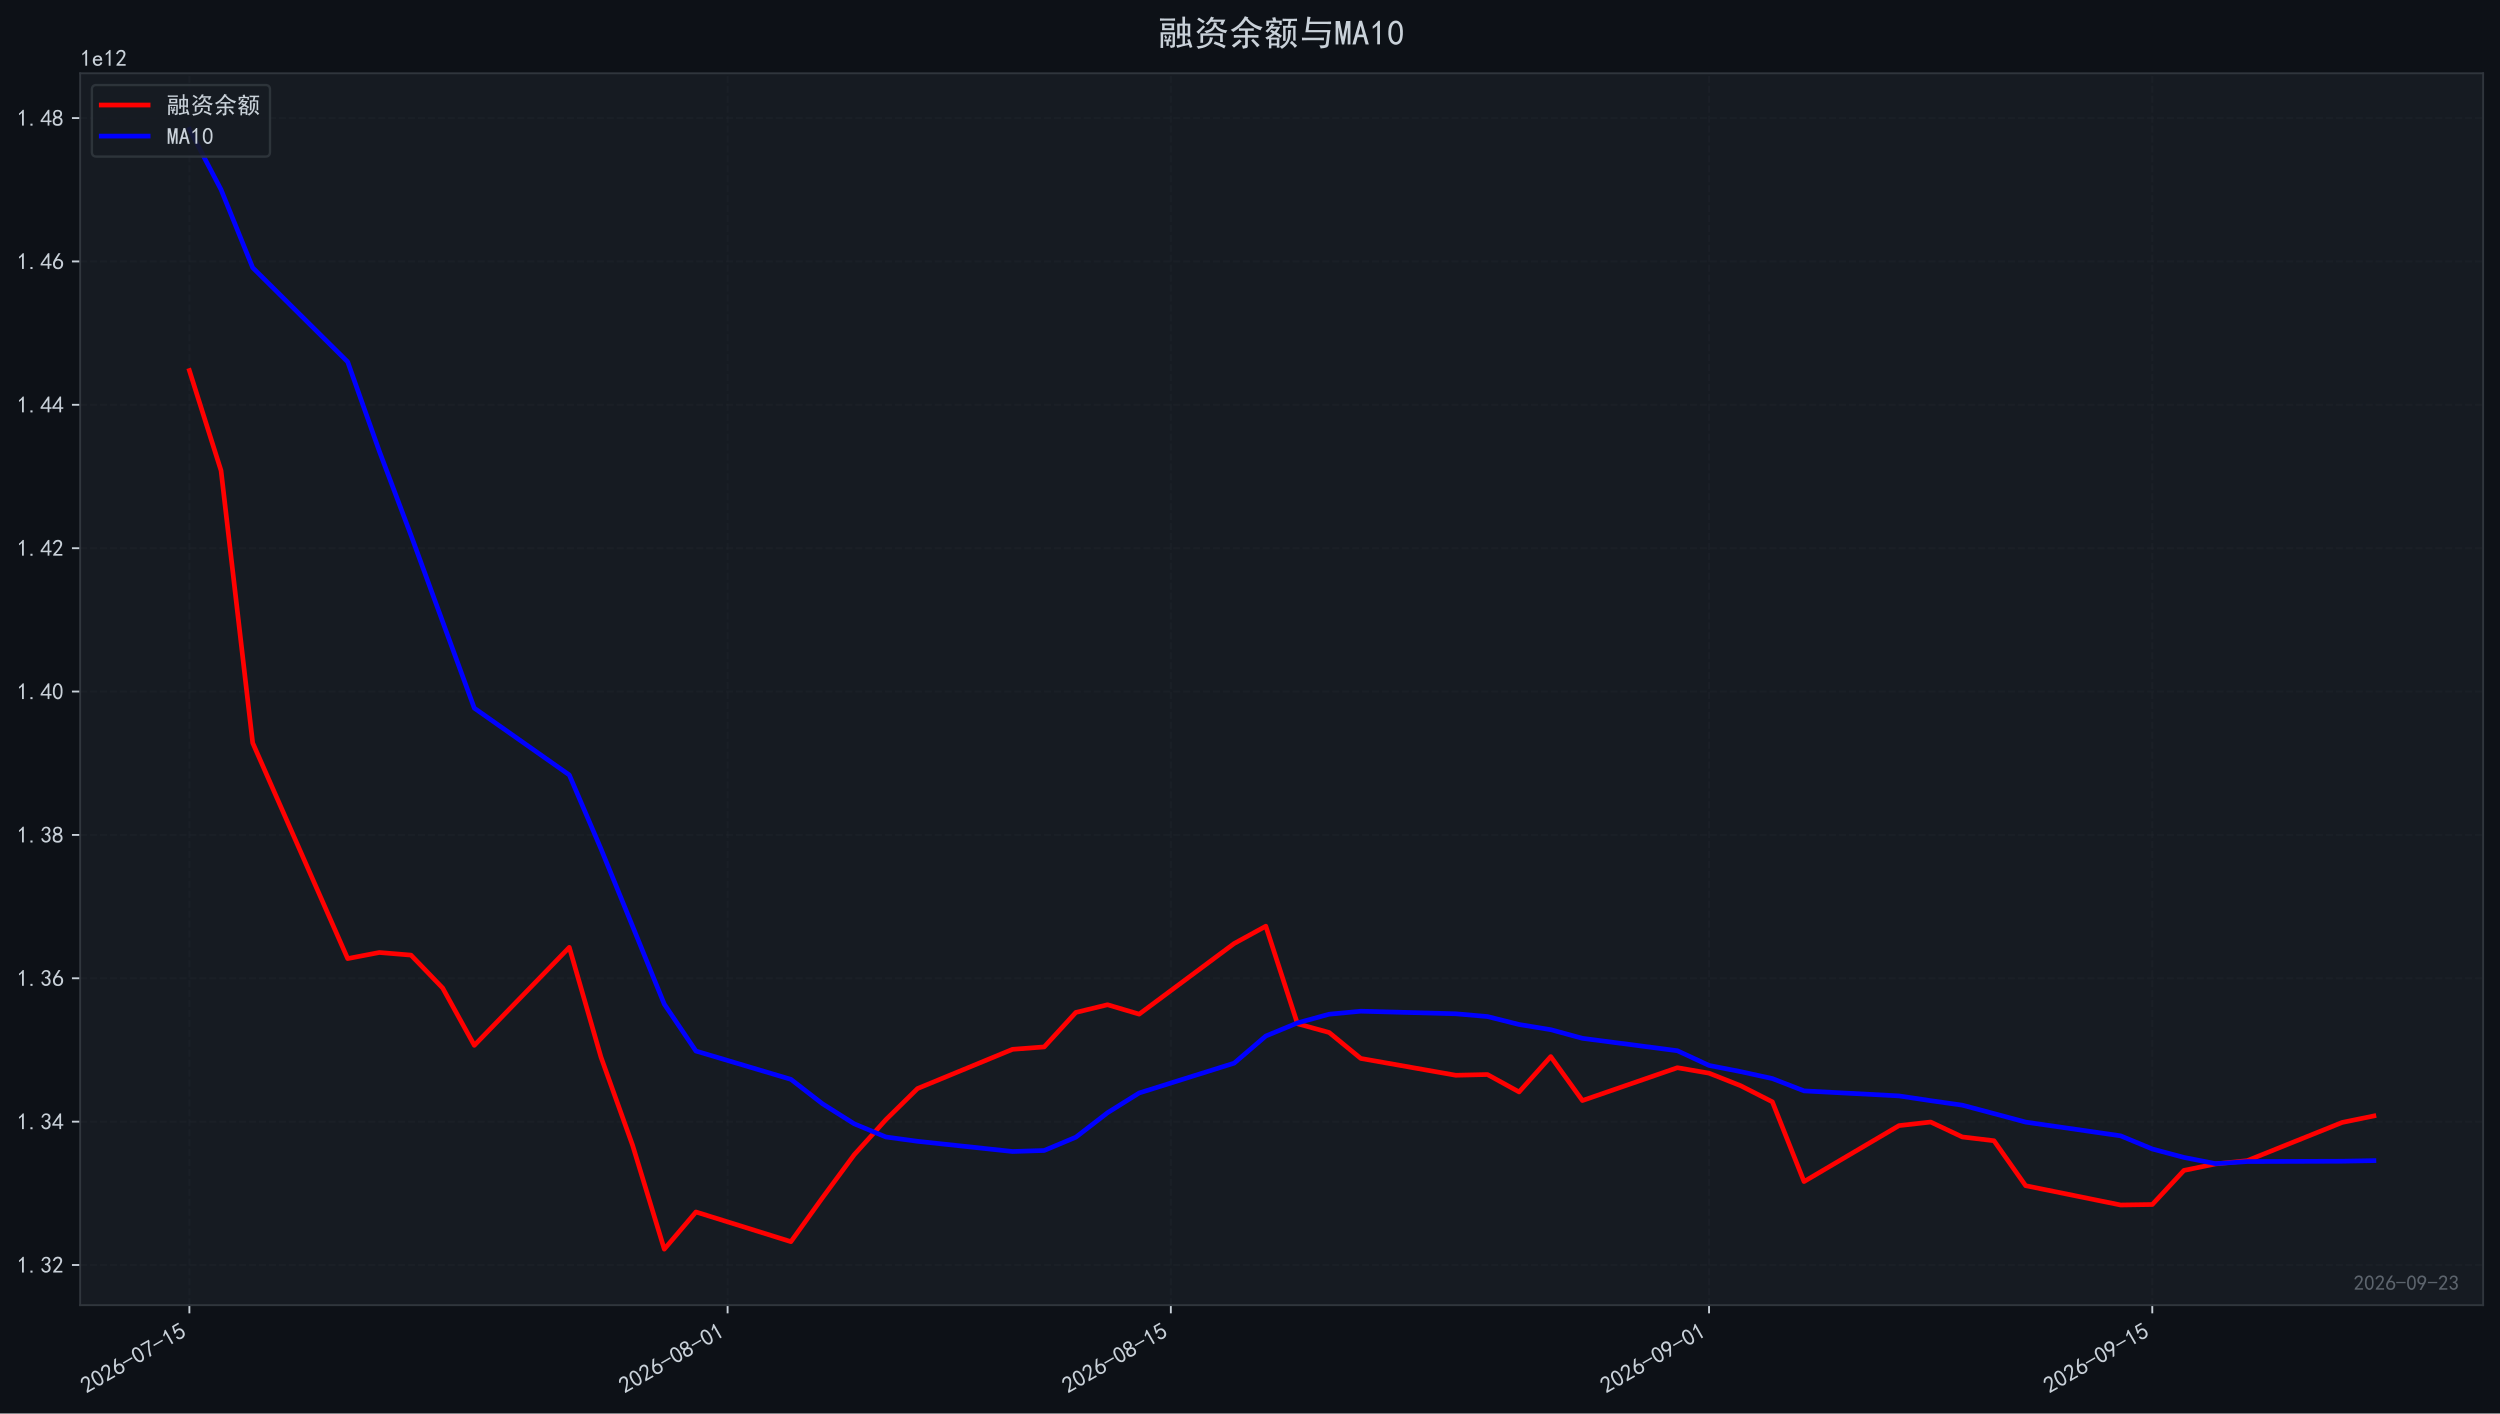
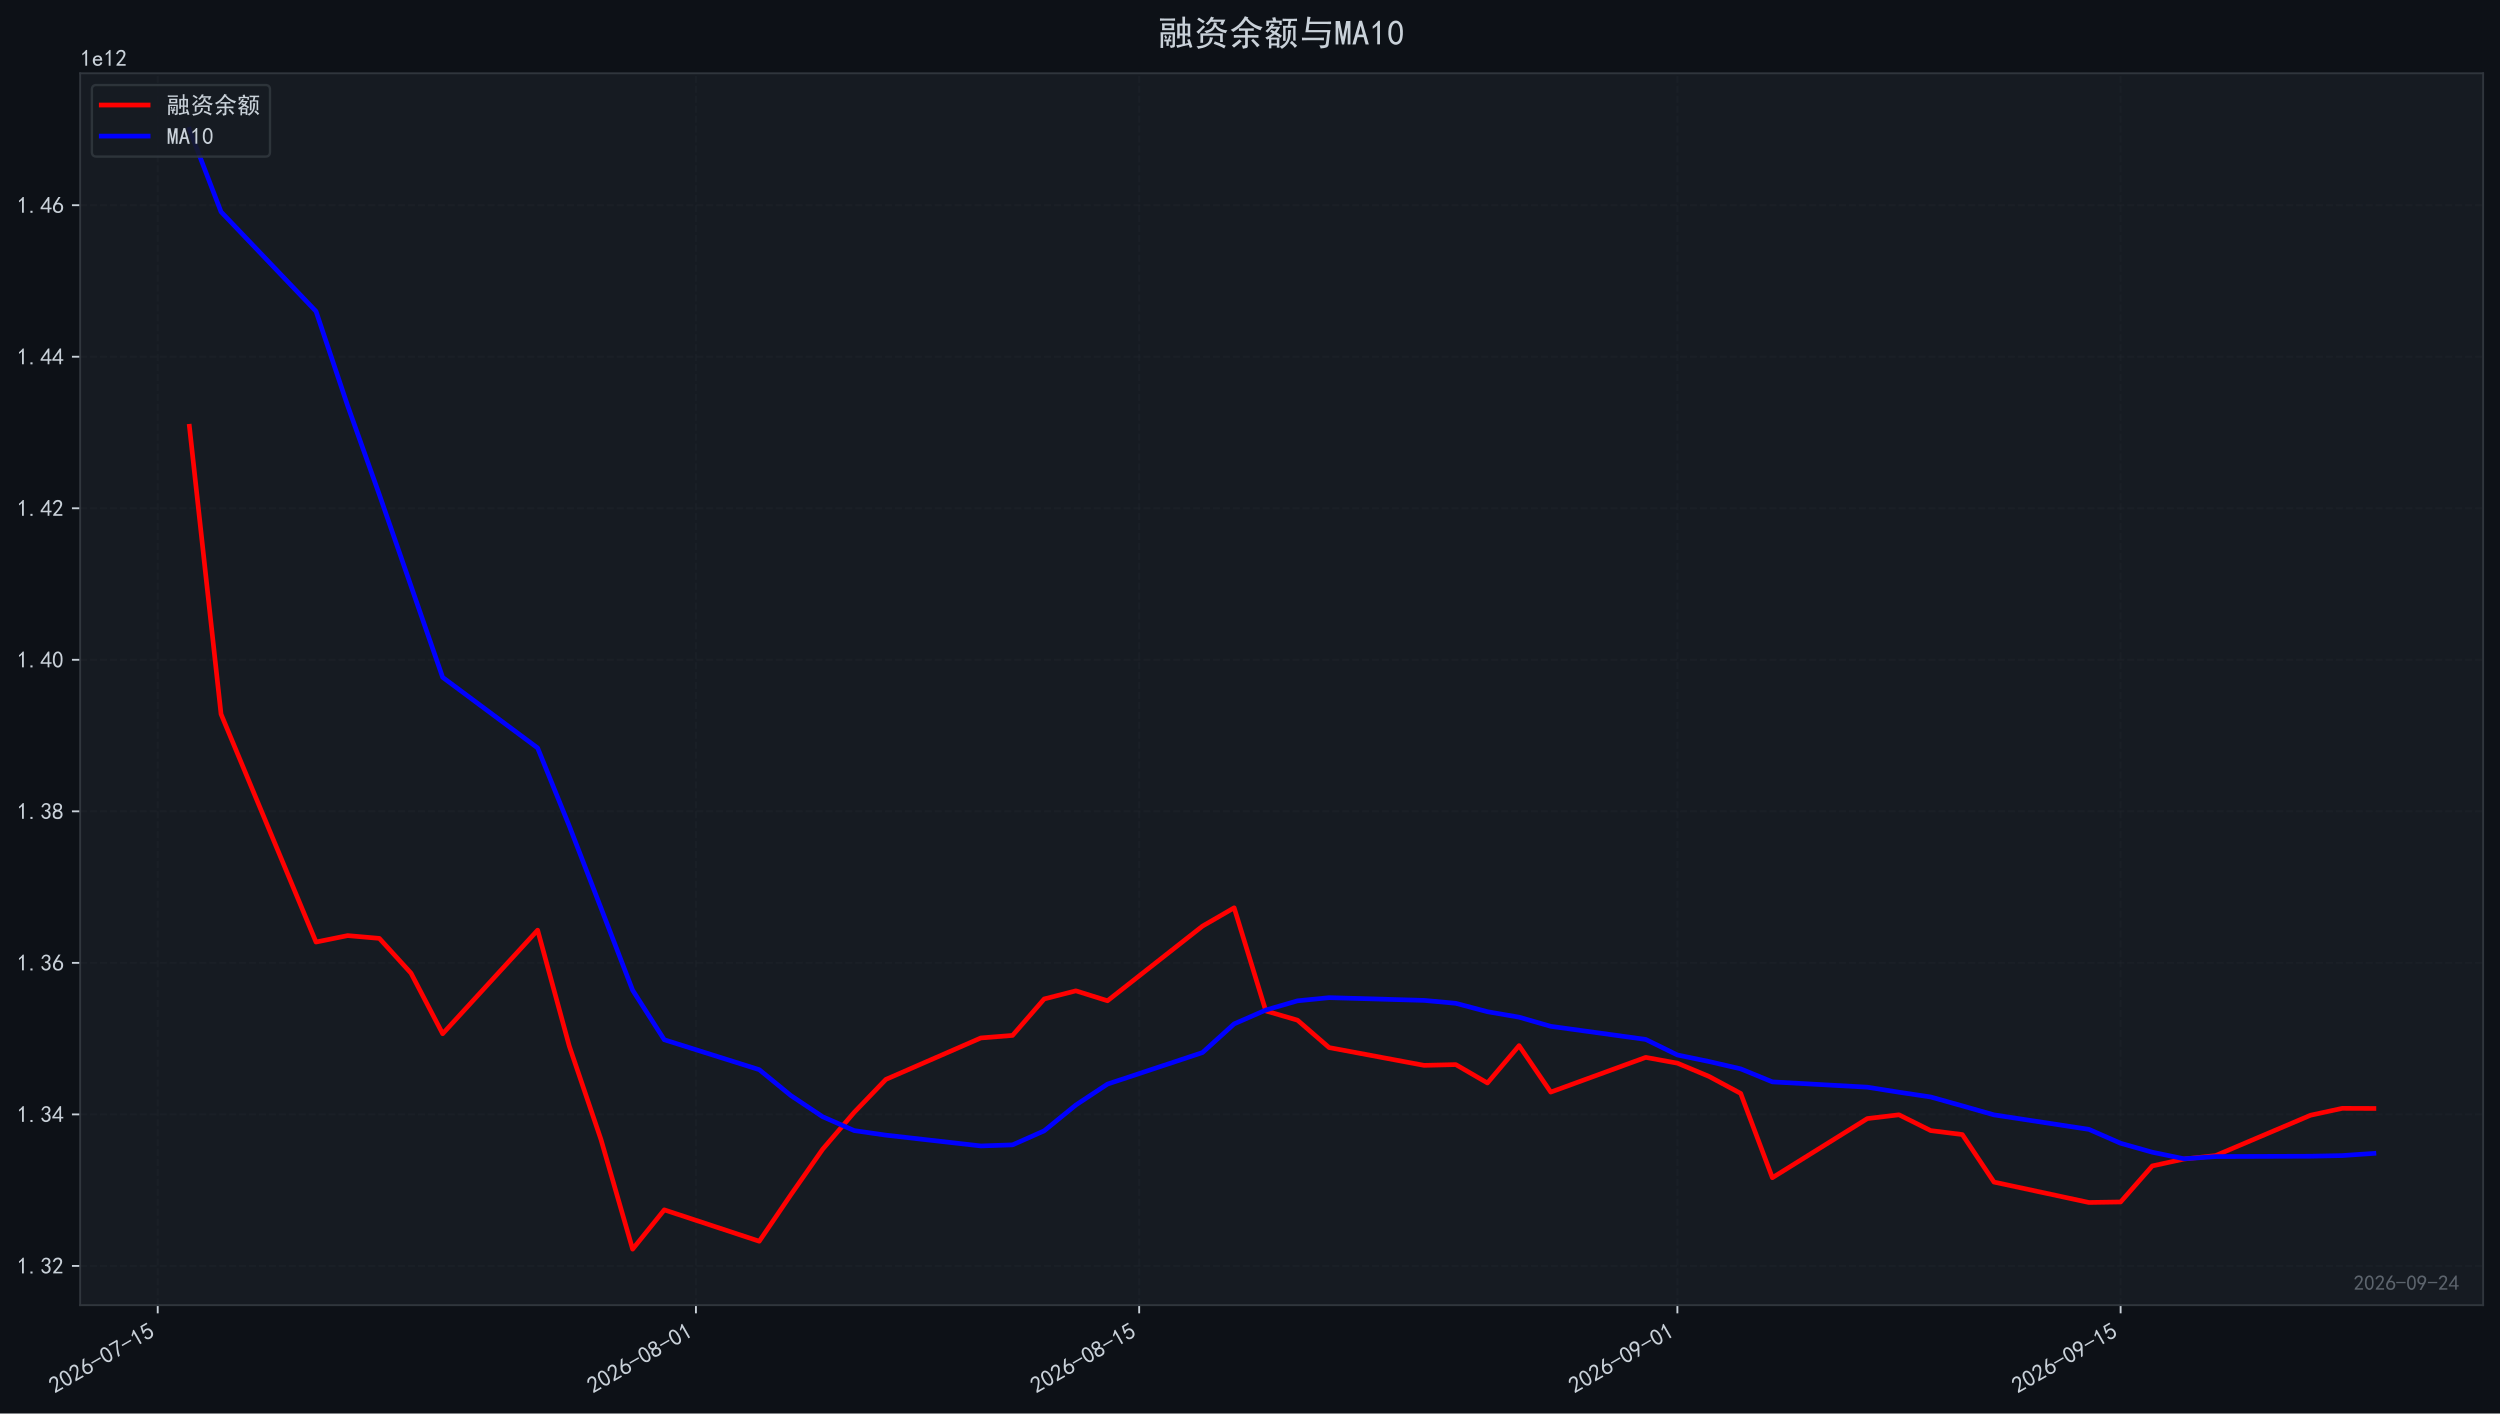
<svg xmlns="http://www.w3.org/2000/svg" xmlns:xlink="http://www.w3.org/1999/xlink" width="1066.68pt" height="603.107pt" viewBox="0 0 1066.68 603.107" version="1.1">
  <defs>
    <style type="text/css">*{stroke-linejoin: round; stroke-linecap: butt}</style>
  </defs>
  <g id="figure_1">
    <g id="patch_1">
      <path d="M 0 603.107  L 1066.68 603.107  L 1066.68 0  L 0 0  z " style="fill: #0d1117" />
    </g>
    <g id="axes_1">
      <g id="patch_2">
        <path d="M 34.2 556.87  L 1059.48 556.87  L 1059.48 31.27  L 34.2 31.27  z " style="fill: #161b22" />
      </g>
      <g id="matplotlib.axis_1">
        <g id="xtick_1">
          <g id="line2d_1">
-             <path d="M 80.804 556.87  L 80.804 31.27  " clip-path="url(#p897bd216b9)" style="fill: none; stroke-dasharray: 2.96,1.28; stroke-dashoffset: 0; stroke: #21262d; stroke-opacity: 0.4; stroke-width: 0.8" />
+             <path d="M 67.295 556.87  L 67.295 31.27  " clip-path="url(#p155b6ce962)" style="fill: none; stroke-dasharray: 2.96,1.28; stroke-dashoffset: 0; stroke: #21262d; stroke-opacity: 0.4; stroke-width: 0.8" />
          </g>
          <g id="line2d_2">
            <defs>
-               <path id="m57270b19bf" d="M 0 0  L 0 3.5  " style="stroke: #c9d1d9; stroke-width: 0.8" />
+               <path id="med4cd238b8" d="M 0 0  L 0 3.5  " style="stroke: #c9d1d9; stroke-width: 0.8" />
            </defs>
            <g>
-               <use xlink:href="#m57270b19bf" x="80.804" y="556.87" style="fill: #c9d1d9; stroke: #c9d1d9; stroke-width: 0.8" />
+               <use xlink:href="#med4cd238b8" x="67.295" y="556.87" style="fill: #c9d1d9; stroke: #c9d1d9; stroke-width: 0.8" />
            </g>
          </g>
          <g id="text_1">
-             <g style="fill: #c9d1d9" transform="translate(36.87737 594.8242) rotate(-30) scale(0.1 -0.1)">
+             <g style="fill: #c9d1d9" transform="translate(23.36907 594.8242) rotate(-30) scale(0.1 -0.1)">
              <defs>
                <path id="SimHei-32" d="M 300 250  Q 325 625 650 925  Q 975 1225 1475 1862  Q 1975 2500 2125 2850  Q 2275 3200 2237 3450  Q 2200 3700 2000 3862  Q 1800 4025 1537 4000  Q 1275 3975 1037 3800  Q 800 3625 675 3275  L 200 3350  Q 400 3925 712 4187  Q 1025 4450 1450 4475  Q 1700 4500 1900 4462  Q 2100 4425 2312 4287  Q 2525 4150 2662 3875  Q 2800 3600 2762 3212  Q 2725 2825 2375 2287  Q 2025 1750 1025 600  L 2825 600  L 2825 150  L 300 150  L 300 250  z " transform="scale(0.015625)" />
                <path id="SimHei-30" d="M 225 2537  Q 250 3200 412 3587  Q 575 3975 875 4225  Q 1175 4475 1612 4475  Q 2050 4475 2375 4112  Q 2700 3750 2800 3200  Q 2900 2650 2862 1937  Q 2825 1225 2612 775  Q 2400 325 1975 150  Q 1550 -25 1125 187  Q 700 400 525 750  Q 350 1100 275 1487  Q 200 1875 225 2537  z M 750 2687  Q 675 2000 800 1462  Q 925 925 1212 700  Q 1500 475 1800 612  Q 2100 750 2237 1162  Q 2375 1575 2375 2062  Q 2375 2550 2337 2950  Q 2300 3350 2112 3675  Q 1925 4000 1612 4012  Q 1300 4025 1062 3700  Q 825 3375 750 2687  z " transform="scale(0.015625)" />
                <path id="SimHei-36" d="M 250 1612  Q 275 1975 387 2225  Q 500 2475 725 2850  L 1750 4450  L 2325 4450  L 1275 2800  Q 1950 2975 2350 2750  Q 2750 2525 2887 2237  Q 3025 1950 3037 1612  Q 3050 1275 2937 950  Q 2825 625 2537 362  Q 2250 100 1737 75  Q 1225 50 862 262  Q 500 475 362 862  Q 225 1250 250 1612  z M 1025 787  Q 1250 550 1625 525  Q 2000 500 2250 775  Q 2500 1050 2500 1575  Q 2500 2100 2187 2300  Q 1875 2500 1487 2450  Q 1100 2400 925 2075  Q 750 1750 775 1387  Q 800 1025 1025 787  z " transform="scale(0.015625)" />
                <path id="SimHei-2d" d="M 2975 2125  L 125 2125  L 125 2525  L 2975 2525  L 2975 2125  z " transform="scale(0.015625)" />
                <path id="SimHei-37" d="M 850 150  Q 1300 2050 2425 3925  L 275 3925  L 275 4375  L 2950 4375  L 2950 3950  Q 1775 2050 1400 150  L 850 150  z " transform="scale(0.015625)" />
                <path id="SimHei-31" d="M 1400 3600  Q 1075 3275 575 2975  L 575 3450  Q 1200 3875 1600 4450  L 1900 4450  L 1900 150  L 1400 150  L 1400 3600  z " transform="scale(0.015625)" />
                <path id="SimHei-35" d="M 550 1325  Q 725 650 1150 575  Q 1575 500 1837 662  Q 2100 825 2212 1087  Q 2325 1350 2312 1675  Q 2300 2000 2137 2225  Q 1975 2450 1725 2525  Q 1475 2600 1162 2525  Q 850 2450 650 2175  L 225 2225  Q 275 2375 700 4375  L 2675 4375  L 2675 3925  L 1075 3925  Q 950 3250 825 2850  Q 1200 3025 1525 3012  Q 1850 3000 2150 2862  Q 2450 2725 2587 2487  Q 2725 2250 2787 2012  Q 2850 1775 2837 1500  Q 2825 1225 2725 937  Q 2625 650 2425 462  Q 2225 275 1937 162  Q 1650 50 1275 75  Q 900 100 562 350  Q 225 600 100 1200  L 550 1325  z " transform="scale(0.015625)" />
              </defs>
              <use xlink:href="#SimHei-32" />
              <use xlink:href="#SimHei-30" transform="translate(50 0)" />
              <use xlink:href="#SimHei-32" transform="translate(100 0)" />
              <use xlink:href="#SimHei-36" transform="translate(150 0)" />
              <use xlink:href="#SimHei-2d" transform="translate(200 0)" />
              <use xlink:href="#SimHei-30" transform="translate(250 0)" />
              <use xlink:href="#SimHei-37" transform="translate(300 0)" />
              <use xlink:href="#SimHei-2d" transform="translate(350 0)" />
              <use xlink:href="#SimHei-31" transform="translate(400 0)" />
              <use xlink:href="#SimHei-35" transform="translate(450 0)" />
            </g>
          </g>
        </g>
        <g id="xtick_2">
          <g id="line2d_3">
-             <path d="M 310.445 556.87  L 310.445 31.27  " clip-path="url(#p897bd216b9)" style="fill: none; stroke-dasharray: 2.96,1.28; stroke-dashoffset: 0; stroke: #21262d; stroke-opacity: 0.4; stroke-width: 0.8" />
+             <path d="M 296.936 556.87  L 296.936 31.27  " clip-path="url(#p155b6ce962)" style="fill: none; stroke-dasharray: 2.96,1.28; stroke-dashoffset: 0; stroke: #21262d; stroke-opacity: 0.4; stroke-width: 0.8" />
          </g>
          <g id="line2d_4">
            <g>
-               <use xlink:href="#m57270b19bf" x="310.445" y="556.87" style="fill: #c9d1d9; stroke: #c9d1d9; stroke-width: 0.8" />
+               <use xlink:href="#med4cd238b8" x="296.936" y="556.87" style="fill: #c9d1d9; stroke: #c9d1d9; stroke-width: 0.8" />
            </g>
          </g>
          <g id="text_2">
-             <g style="fill: #c9d1d9" transform="translate(266.5185 594.8242) rotate(-30) scale(0.1 -0.1)">
+             <g style="fill: #c9d1d9" transform="translate(253.0102 594.8242) rotate(-30) scale(0.1 -0.1)">
              <defs>
                <path id="SimHei-38" d="M 175 1375  Q 175 1675 325 1962  Q 475 2250 825 2425  Q 525 2600 425 2812  Q 325 3025 312 3300  Q 300 3575 387 3775  Q 475 3975 650 4150  Q 825 4325 1037 4387  Q 1250 4450 1500 4450  Q 1750 4450 1950 4400  Q 2150 4350 2375 4187  Q 2600 4025 2700 3725  Q 2800 3425 2687 3025  Q 2575 2625 2100 2400  Q 2525 2275 2700 2012  Q 2875 1750 2875 1375  Q 2875 1000 2762 775  Q 2650 550 2512 400  Q 2375 250 2137 162  Q 1900 75 1537 75  Q 1175 75 912 162  Q 650 250 475 425  Q 300 600 237 837  Q 175 1075 175 1375  z M 687 1400  Q 675 1100 787 875  Q 900 650 1200 587  Q 1500 525 1825 600  Q 2150 675 2275 950  Q 2400 1225 2362 1500  Q 2325 1775 2050 1962  Q 1775 2150 1450 2125  Q 1125 2100 912 1900  Q 700 1700 687 1400  z M 775 3350  Q 775 3100 950 2875  Q 1125 2650 1500 2650  Q 1875 2650 2062 2875  Q 2250 3100 2237 3412  Q 2225 3725 2012 3875  Q 1800 4025 1437 4000  Q 1075 3975 925 3787  Q 775 3600 775 3350  z " transform="scale(0.015625)" />
              </defs>
              <use xlink:href="#SimHei-32" />
              <use xlink:href="#SimHei-30" transform="translate(50 0)" />
              <use xlink:href="#SimHei-32" transform="translate(100 0)" />
              <use xlink:href="#SimHei-36" transform="translate(150 0)" />
              <use xlink:href="#SimHei-2d" transform="translate(200 0)" />
              <use xlink:href="#SimHei-30" transform="translate(250 0)" />
              <use xlink:href="#SimHei-38" transform="translate(300 0)" />
              <use xlink:href="#SimHei-2d" transform="translate(350 0)" />
              <use xlink:href="#SimHei-30" transform="translate(400 0)" />
              <use xlink:href="#SimHei-31" transform="translate(450 0)" />
            </g>
          </g>
        </g>
        <g id="xtick_3">
          <g id="line2d_5">
-             <path d="M 499.561 556.87  L 499.561 31.27  " clip-path="url(#p897bd216b9)" style="fill: none; stroke-dasharray: 2.96,1.28; stroke-dashoffset: 0; stroke: #21262d; stroke-opacity: 0.4; stroke-width: 0.8" />
+             <path d="M 486.053 556.87  L 486.053 31.27  " clip-path="url(#p155b6ce962)" style="fill: none; stroke-dasharray: 2.96,1.28; stroke-dashoffset: 0; stroke: #21262d; stroke-opacity: 0.4; stroke-width: 0.8" />
          </g>
          <g id="line2d_6">
            <g>
-               <use xlink:href="#m57270b19bf" x="499.561" y="556.87" style="fill: #c9d1d9; stroke: #c9d1d9; stroke-width: 0.8" />
+               <use xlink:href="#med4cd238b8" x="486.053" y="556.87" style="fill: #c9d1d9; stroke: #c9d1d9; stroke-width: 0.8" />
            </g>
          </g>
          <g id="text_3">
-             <g style="fill: #c9d1d9" transform="translate(455.6347 594.8242) rotate(-30) scale(0.1 -0.1)">
+             <g style="fill: #c9d1d9" transform="translate(442.1264 594.8242) rotate(-30) scale(0.1 -0.1)">
              <use xlink:href="#SimHei-32" />
              <use xlink:href="#SimHei-30" transform="translate(50 0)" />
              <use xlink:href="#SimHei-32" transform="translate(100 0)" />
              <use xlink:href="#SimHei-36" transform="translate(150 0)" />
              <use xlink:href="#SimHei-2d" transform="translate(200 0)" />
              <use xlink:href="#SimHei-30" transform="translate(250 0)" />
              <use xlink:href="#SimHei-38" transform="translate(300 0)" />
              <use xlink:href="#SimHei-2d" transform="translate(350 0)" />
              <use xlink:href="#SimHei-31" transform="translate(400 0)" />
              <use xlink:href="#SimHei-35" transform="translate(450 0)" />
            </g>
          </g>
        </g>
        <g id="xtick_4">
          <g id="line2d_7">
-             <path d="M 729.202 556.87  L 729.202 31.27  " clip-path="url(#p897bd216b9)" style="fill: none; stroke-dasharray: 2.96,1.28; stroke-dashoffset: 0; stroke: #21262d; stroke-opacity: 0.4; stroke-width: 0.8" />
+             <path d="M 715.694 556.87  L 715.694 31.27  " clip-path="url(#p155b6ce962)" style="fill: none; stroke-dasharray: 2.96,1.28; stroke-dashoffset: 0; stroke: #21262d; stroke-opacity: 0.4; stroke-width: 0.8" />
          </g>
          <g id="line2d_8">
            <g>
-               <use xlink:href="#m57270b19bf" x="729.202" y="556.87" style="fill: #c9d1d9; stroke: #c9d1d9; stroke-width: 0.8" />
+               <use xlink:href="#med4cd238b8" x="715.694" y="556.87" style="fill: #c9d1d9; stroke: #c9d1d9; stroke-width: 0.8" />
            </g>
          </g>
          <g id="text_4">
-             <g style="fill: #c9d1d9" transform="translate(685.2758 594.8242) rotate(-30) scale(0.1 -0.1)">
+             <g style="fill: #c9d1d9" transform="translate(671.7675 594.8242) rotate(-30) scale(0.1 -0.1)">
              <defs>
                <path id="SimHei-39" d="M 800 75  Q 1350 1000 1700 1750  Q 1075 1650 662 1912  Q 250 2175 162 2625  Q 75 3075 175 3437  Q 275 3800 487 4037  Q 700 4275 1000 4375  Q 1300 4475 1537 4475  Q 1775 4475 2025 4375  Q 2275 4275 2475 4075  Q 2675 3875 2750 3662  Q 2825 3450 2825 3112  Q 2825 2775 2575 2250  Q 2325 1725 1350 75  L 800 75  z M 662 2875  Q 700 2550 937 2337  Q 1175 2125 1450 2150  Q 1725 2175 1887 2300  Q 2050 2425 2200 2725  Q 2300 3100 2250 3362  Q 2200 3625 1987 3800  Q 1775 3975 1525 3975  Q 1375 4000 1137 3900  Q 900 3800 762 3500  Q 625 3200 662 2875  z " transform="scale(0.015625)" />
              </defs>
              <use xlink:href="#SimHei-32" />
              <use xlink:href="#SimHei-30" transform="translate(50 0)" />
              <use xlink:href="#SimHei-32" transform="translate(100 0)" />
              <use xlink:href="#SimHei-36" transform="translate(150 0)" />
              <use xlink:href="#SimHei-2d" transform="translate(200 0)" />
              <use xlink:href="#SimHei-30" transform="translate(250 0)" />
              <use xlink:href="#SimHei-39" transform="translate(300 0)" />
              <use xlink:href="#SimHei-2d" transform="translate(350 0)" />
              <use xlink:href="#SimHei-30" transform="translate(400 0)" />
              <use xlink:href="#SimHei-31" transform="translate(450 0)" />
            </g>
          </g>
        </g>
        <g id="xtick_5">
          <g id="line2d_9">
-             <path d="M 918.318 556.87  L 918.318 31.27  " clip-path="url(#p897bd216b9)" style="fill: none; stroke-dasharray: 2.96,1.28; stroke-dashoffset: 0; stroke: #21262d; stroke-opacity: 0.4; stroke-width: 0.8" />
+             <path d="M 904.81 556.87  L 904.81 31.27  " clip-path="url(#p155b6ce962)" style="fill: none; stroke-dasharray: 2.96,1.28; stroke-dashoffset: 0; stroke: #21262d; stroke-opacity: 0.4; stroke-width: 0.8" />
          </g>
          <g id="line2d_10">
            <g>
-               <use xlink:href="#m57270b19bf" x="918.318" y="556.87" style="fill: #c9d1d9; stroke: #c9d1d9; stroke-width: 0.8" />
+               <use xlink:href="#med4cd238b8" x="904.81" y="556.87" style="fill: #c9d1d9; stroke: #c9d1d9; stroke-width: 0.8" />
            </g>
          </g>
          <g id="text_5">
-             <g style="fill: #c9d1d9" transform="translate(874.392 594.8242) rotate(-30) scale(0.1 -0.1)">
+             <g style="fill: #c9d1d9" transform="translate(860.8837 594.8242) rotate(-30) scale(0.1 -0.1)">
              <use xlink:href="#SimHei-32" />
              <use xlink:href="#SimHei-30" transform="translate(50 0)" />
              <use xlink:href="#SimHei-32" transform="translate(100 0)" />
              <use xlink:href="#SimHei-36" transform="translate(150 0)" />
              <use xlink:href="#SimHei-2d" transform="translate(200 0)" />
              <use xlink:href="#SimHei-30" transform="translate(250 0)" />
              <use xlink:href="#SimHei-39" transform="translate(300 0)" />
              <use xlink:href="#SimHei-2d" transform="translate(350 0)" />
              <use xlink:href="#SimHei-31" transform="translate(400 0)" />
              <use xlink:href="#SimHei-35" transform="translate(450 0)" />
            </g>
          </g>
        </g>
      </g>
      <g id="matplotlib.axis_2">
        <g id="ytick_1">
          <g id="line2d_11">
-             <path d="M 34.2 539.745  L 1059.48 539.745  " clip-path="url(#p897bd216b9)" style="fill: none; stroke-dasharray: 2.96,1.28; stroke-dashoffset: 0; stroke: #21262d; stroke-opacity: 0.4; stroke-width: 0.8" />
+             <path d="M 34.2 540.131  L 1059.48 540.131  " clip-path="url(#p155b6ce962)" style="fill: none; stroke-dasharray: 2.96,1.28; stroke-dashoffset: 0; stroke: #21262d; stroke-opacity: 0.4; stroke-width: 0.8" />
          </g>
          <g id="line2d_12">
            <defs>
-               <path id="m75b3064275" d="M 0 0  L -3.5 0  " style="stroke: #c9d1d9; stroke-width: 0.8" />
+               <path id="m07c76acf13" d="M 0 0  L -3.5 0  " style="stroke: #c9d1d9; stroke-width: 0.8" />
            </defs>
            <g>
-               <use xlink:href="#m75b3064275" x="34.2" y="539.745" style="fill: #c9d1d9; stroke: #c9d1d9; stroke-width: 0.8" />
+               <use xlink:href="#m07c76acf13" x="34.2" y="540.131" style="fill: #c9d1d9; stroke: #c9d1d9; stroke-width: 0.8" />
            </g>
          </g>
          <g id="text_6">
-             <g style="fill: #c9d1d9" transform="translate(7.2 543.1829) scale(0.1 -0.1)">
+             <g style="fill: #c9d1d9" transform="translate(7.2 543.5681) scale(0.1 -0.1)">
              <defs>
                <path id="SimHei-2e" d="M 1075 125  L 500 125  L 500 675  L 1075 675  L 1075 125  z " transform="scale(0.015625)" />
                <path id="SimHei-33" d="M 250 1225  L 700 1300  Q 800 975 1025 762  Q 1250 550 1587 562  Q 1925 575 2125 837  Q 2325 1100 2300 1437  Q 2275 1775 2037 1962  Q 1800 2150 1275 2225  L 1275 2550  Q 1800 2600 2037 2825  Q 2275 3050 2250 3412  Q 2225 3775 1925 3937  Q 1625 4100 1287 3975  Q 950 3850 750 3275  L 300 3350  Q 450 3800 712 4100  Q 975 4400 1425 4450  Q 1875 4500 2212 4337  Q 2550 4175 2687 3837  Q 2825 3500 2725 3100  Q 2625 2700 2150 2400  Q 2500 2250 2687 1950  Q 2875 1650 2812 1162  Q 2750 675 2375 375  Q 2000 75 1525 87  Q 1050 100 700 387  Q 350 675 250 1225  z " transform="scale(0.015625)" />
              </defs>
              <use xlink:href="#SimHei-31" />
              <use xlink:href="#SimHei-2e" transform="translate(50 0)" />
              <use xlink:href="#SimHei-33" transform="translate(100 0)" />
              <use xlink:href="#SimHei-32" transform="translate(150 0)" />
            </g>
          </g>
        </g>
        <g id="ytick_2">
          <g id="line2d_13">
-             <path d="M 34.2 478.574  L 1059.48 478.574  " clip-path="url(#p897bd216b9)" style="fill: none; stroke-dasharray: 2.96,1.28; stroke-dashoffset: 0; stroke: #21262d; stroke-opacity: 0.4; stroke-width: 0.8" />
+             <path d="M 34.2 475.477  L 1059.48 475.477  " clip-path="url(#p155b6ce962)" style="fill: none; stroke-dasharray: 2.96,1.28; stroke-dashoffset: 0; stroke: #21262d; stroke-opacity: 0.4; stroke-width: 0.8" />
          </g>
          <g id="line2d_14">
            <g>
-               <use xlink:href="#m75b3064275" x="34.2" y="478.574" style="fill: #c9d1d9; stroke: #c9d1d9; stroke-width: 0.8" />
+               <use xlink:href="#m07c76acf13" x="34.2" y="475.477" style="fill: #c9d1d9; stroke: #c9d1d9; stroke-width: 0.8" />
            </g>
          </g>
          <g id="text_7">
-             <g style="fill: #c9d1d9" transform="translate(7.2 482.0117) scale(0.1 -0.1)">
+             <g style="fill: #c9d1d9" transform="translate(7.2 478.9146) scale(0.1 -0.1)">
              <defs>
                <path id="SimHei-34" d="M 2000 1100  L 75 1100  L 75 1525  L 2100 4450  L 2475 4450  L 2475 1525  L 3075 1525  L 3075 1100  L 2475 1100  L 2475 150  L 2000 150  L 2000 1100  z M 2000 1525  L 2000 3500  L 600 1525  L 2000 1525  z " transform="scale(0.015625)" />
              </defs>
              <use xlink:href="#SimHei-31" />
              <use xlink:href="#SimHei-2e" transform="translate(50 0)" />
              <use xlink:href="#SimHei-33" transform="translate(100 0)" />
              <use xlink:href="#SimHei-34" transform="translate(150 0)" />
            </g>
          </g>
        </g>
        <g id="ytick_3">
          <g id="line2d_15">
-             <path d="M 34.2 417.403  L 1059.48 417.403  " clip-path="url(#p897bd216b9)" style="fill: none; stroke-dasharray: 2.96,1.28; stroke-dashoffset: 0; stroke: #21262d; stroke-opacity: 0.4; stroke-width: 0.8" />
+             <path d="M 34.2 410.824  L 1059.48 410.824  " clip-path="url(#p155b6ce962)" style="fill: none; stroke-dasharray: 2.96,1.28; stroke-dashoffset: 0; stroke: #21262d; stroke-opacity: 0.4; stroke-width: 0.8" />
          </g>
          <g id="line2d_16">
            <g>
-               <use xlink:href="#m75b3064275" x="34.2" y="417.403" style="fill: #c9d1d9; stroke: #c9d1d9; stroke-width: 0.8" />
+               <use xlink:href="#m07c76acf13" x="34.2" y="410.824" style="fill: #c9d1d9; stroke: #c9d1d9; stroke-width: 0.8" />
            </g>
          </g>
          <g id="text_8">
-             <g style="fill: #c9d1d9" transform="translate(7.2 420.8406) scale(0.1 -0.1)">
+             <g style="fill: #c9d1d9" transform="translate(7.2 414.2612) scale(0.1 -0.1)">
              <use xlink:href="#SimHei-31" />
              <use xlink:href="#SimHei-2e" transform="translate(50 0)" />
              <use xlink:href="#SimHei-33" transform="translate(100 0)" />
              <use xlink:href="#SimHei-36" transform="translate(150 0)" />
            </g>
          </g>
        </g>
        <g id="ytick_4">
          <g id="line2d_17">
-             <path d="M 34.2 356.232  L 1059.48 356.232  " clip-path="url(#p897bd216b9)" style="fill: none; stroke-dasharray: 2.96,1.28; stroke-dashoffset: 0; stroke: #21262d; stroke-opacity: 0.4; stroke-width: 0.8" />
+             <path d="M 34.2 346.17  L 1059.48 346.17  " clip-path="url(#p155b6ce962)" style="fill: none; stroke-dasharray: 2.96,1.28; stroke-dashoffset: 0; stroke: #21262d; stroke-opacity: 0.4; stroke-width: 0.8" />
          </g>
          <g id="line2d_18">
            <g>
-               <use xlink:href="#m75b3064275" x="34.2" y="356.232" style="fill: #c9d1d9; stroke: #c9d1d9; stroke-width: 0.8" />
+               <use xlink:href="#m07c76acf13" x="34.2" y="346.17" style="fill: #c9d1d9; stroke: #c9d1d9; stroke-width: 0.8" />
            </g>
          </g>
          <g id="text_9">
-             <g style="fill: #c9d1d9" transform="translate(7.2 359.6694) scale(0.1 -0.1)">
+             <g style="fill: #c9d1d9" transform="translate(7.2 349.6077) scale(0.1 -0.1)">
              <use xlink:href="#SimHei-31" />
              <use xlink:href="#SimHei-2e" transform="translate(50 0)" />
              <use xlink:href="#SimHei-33" transform="translate(100 0)" />
              <use xlink:href="#SimHei-38" transform="translate(150 0)" />
            </g>
          </g>
        </g>
        <g id="ytick_5">
          <g id="line2d_19">
-             <path d="M 34.2 295.061  L 1059.48 295.061  " clip-path="url(#p897bd216b9)" style="fill: none; stroke-dasharray: 2.96,1.28; stroke-dashoffset: 0; stroke: #21262d; stroke-opacity: 0.4; stroke-width: 0.8" />
+             <path d="M 34.2 281.517  L 1059.48 281.517  " clip-path="url(#p155b6ce962)" style="fill: none; stroke-dasharray: 2.96,1.28; stroke-dashoffset: 0; stroke: #21262d; stroke-opacity: 0.4; stroke-width: 0.8" />
          </g>
          <g id="line2d_20">
            <g>
-               <use xlink:href="#m75b3064275" x="34.2" y="295.061" style="fill: #c9d1d9; stroke: #c9d1d9; stroke-width: 0.8" />
+               <use xlink:href="#m07c76acf13" x="34.2" y="281.517" style="fill: #c9d1d9; stroke: #c9d1d9; stroke-width: 0.8" />
            </g>
          </g>
          <g id="text_10">
-             <g style="fill: #c9d1d9" transform="translate(7.2 298.4982) scale(0.1 -0.1)">
+             <g style="fill: #c9d1d9" transform="translate(7.2 284.9543) scale(0.1 -0.1)">
              <use xlink:href="#SimHei-31" />
              <use xlink:href="#SimHei-2e" transform="translate(50 0)" />
              <use xlink:href="#SimHei-34" transform="translate(100 0)" />
              <use xlink:href="#SimHei-30" transform="translate(150 0)" />
            </g>
          </g>
        </g>
        <g id="ytick_6">
          <g id="line2d_21">
-             <path d="M 34.2 233.889  L 1059.48 233.889  " clip-path="url(#p897bd216b9)" style="fill: none; stroke-dasharray: 2.96,1.28; stroke-dashoffset: 0; stroke: #21262d; stroke-opacity: 0.4; stroke-width: 0.8" />
+             <path d="M 34.2 216.863  L 1059.48 216.863  " clip-path="url(#p155b6ce962)" style="fill: none; stroke-dasharray: 2.96,1.28; stroke-dashoffset: 0; stroke: #21262d; stroke-opacity: 0.4; stroke-width: 0.8" />
          </g>
          <g id="line2d_22">
            <g>
-               <use xlink:href="#m75b3064275" x="34.2" y="233.889" style="fill: #c9d1d9; stroke: #c9d1d9; stroke-width: 0.8" />
+               <use xlink:href="#m07c76acf13" x="34.2" y="216.863" style="fill: #c9d1d9; stroke: #c9d1d9; stroke-width: 0.8" />
            </g>
          </g>
          <g id="text_11">
-             <g style="fill: #c9d1d9" transform="translate(7.2 237.327) scale(0.1 -0.1)">
+             <g style="fill: #c9d1d9" transform="translate(7.2 220.3008) scale(0.1 -0.1)">
              <use xlink:href="#SimHei-31" />
              <use xlink:href="#SimHei-2e" transform="translate(50 0)" />
              <use xlink:href="#SimHei-34" transform="translate(100 0)" />
              <use xlink:href="#SimHei-32" transform="translate(150 0)" />
            </g>
          </g>
        </g>
        <g id="ytick_7">
          <g id="line2d_23">
-             <path d="M 34.2 172.718  L 1059.48 172.718  " clip-path="url(#p897bd216b9)" style="fill: none; stroke-dasharray: 2.96,1.28; stroke-dashoffset: 0; stroke: #21262d; stroke-opacity: 0.4; stroke-width: 0.8" />
+             <path d="M 34.2 152.21  L 1059.48 152.21  " clip-path="url(#p155b6ce962)" style="fill: none; stroke-dasharray: 2.96,1.28; stroke-dashoffset: 0; stroke: #21262d; stroke-opacity: 0.4; stroke-width: 0.8" />
          </g>
          <g id="line2d_24">
            <g>
-               <use xlink:href="#m75b3064275" x="34.2" y="172.718" style="fill: #c9d1d9; stroke: #c9d1d9; stroke-width: 0.8" />
+               <use xlink:href="#m07c76acf13" x="34.2" y="152.21" style="fill: #c9d1d9; stroke: #c9d1d9; stroke-width: 0.8" />
            </g>
          </g>
          <g id="text_12">
-             <g style="fill: #c9d1d9" transform="translate(7.2 176.1558) scale(0.1 -0.1)">
+             <g style="fill: #c9d1d9" transform="translate(7.2 155.6473) scale(0.1 -0.1)">
              <use xlink:href="#SimHei-31" />
              <use xlink:href="#SimHei-2e" transform="translate(50 0)" />
              <use xlink:href="#SimHei-34" transform="translate(100 0)" />
              <use xlink:href="#SimHei-34" transform="translate(150 0)" />
            </g>
          </g>
        </g>
        <g id="ytick_8">
          <g id="line2d_25">
-             <path d="M 34.2 111.547  L 1059.48 111.547  " clip-path="url(#p897bd216b9)" style="fill: none; stroke-dasharray: 2.96,1.28; stroke-dashoffset: 0; stroke: #21262d; stroke-opacity: 0.4; stroke-width: 0.8" />
+             <path d="M 34.2 87.556  L 1059.48 87.556  " clip-path="url(#p155b6ce962)" style="fill: none; stroke-dasharray: 2.96,1.28; stroke-dashoffset: 0; stroke: #21262d; stroke-opacity: 0.4; stroke-width: 0.8" />
          </g>
          <g id="line2d_26">
            <g>
-               <use xlink:href="#m75b3064275" x="34.2" y="111.547" style="fill: #c9d1d9; stroke: #c9d1d9; stroke-width: 0.8" />
+               <use xlink:href="#m07c76acf13" x="34.2" y="87.556" style="fill: #c9d1d9; stroke: #c9d1d9; stroke-width: 0.8" />
            </g>
          </g>
          <g id="text_13">
-             <g style="fill: #c9d1d9" transform="translate(7.2 114.9846) scale(0.1 -0.1)">
+             <g style="fill: #c9d1d9" transform="translate(7.2 90.99386) scale(0.1 -0.1)">
              <use xlink:href="#SimHei-31" />
              <use xlink:href="#SimHei-2e" transform="translate(50 0)" />
              <use xlink:href="#SimHei-34" transform="translate(100 0)" />
              <use xlink:href="#SimHei-36" transform="translate(150 0)" />
            </g>
          </g>
        </g>
-         <g id="ytick_9">
-           <g id="line2d_27">
-             <path d="M 34.2 50.376  L 1059.48 50.376  " clip-path="url(#p897bd216b9)" style="fill: none; stroke-dasharray: 2.96,1.28; stroke-dashoffset: 0; stroke: #21262d; stroke-opacity: 0.4; stroke-width: 0.8" />
-           </g>
-           <g id="line2d_28">
-             <g>
-               <use xlink:href="#m75b3064275" x="34.2" y="50.376" style="fill: #c9d1d9; stroke: #c9d1d9; stroke-width: 0.8" />
-             </g>
-           </g>
-           <g id="text_14">
-             <g style="fill: #c9d1d9" transform="translate(7.2 53.81339) scale(0.1 -0.1)">
-               <use xlink:href="#SimHei-31" />
-               <use xlink:href="#SimHei-2e" transform="translate(50 0)" />
-               <use xlink:href="#SimHei-34" transform="translate(100 0)" />
-               <use xlink:href="#SimHei-38" transform="translate(150 0)" />
-             </g>
-           </g>
-         </g>
-         <g id="text_15">
+         <g id="text_14">
          <g style="fill: #c9d1d9" transform="translate(34.2 28.27031) scale(0.1 -0.1)">
            <defs>
              <path id="SimHei-65" d="M 2850 1075  Q 2800 625 2450 350  Q 2100 75 1625 75  Q 1025 75 637 462  Q 250 850 250 1525  Q 250 2200 637 2587  Q 1025 2975 1625 2975  Q 2150 2975 2487 2637  Q 2825 2300 2825 1525  L 800 1525  Q 800 975 1037 750  Q 1275 525 1625 525  Q 1900 525 2075 662  Q 2250 800 2300 1075  L 2850 1075  z M 2250 1925  Q 2200 2275 2025 2412  Q 1850 2550 1575 2550  Q 1325 2550 1125 2412  Q 925 2275 825 1925  L 2250 1925  z " transform="scale(0.015625)" />
            </defs>
            <use xlink:href="#SimHei-31" />
            <use xlink:href="#SimHei-65" transform="translate(50 0)" />
            <use xlink:href="#SimHei-31" transform="translate(100 0)" />
            <use xlink:href="#SimHei-32" transform="translate(150 0)" />
          </g>
        </g>
      </g>
-       <g id="line2d_29">
-         <path d="M 80.804 158.089  L 94.312 200.791  L 107.82 316.982  L 148.345 409.002  L 161.853 406.4  L 175.362 407.522  L 188.87 421.554  L 202.378 446.018  L 242.903 404.206  L 256.412 451.012  L 269.92 488.681  L 283.428 532.979  L 296.936 517.117  L 337.461 529.78  L 350.97 510.974  L 364.478 492.678  L 377.986 477.727  L 391.495 464.451  L 432.019 447.718  L 445.528 446.693  L 459.036 431.972  L 472.544 428.695  L 486.053 432.703  L 526.578 402.569  L 540.086 395.178  L 553.594 436.807  L 567.102 440.539  L 580.611 451.609  L 621.136 458.783  L 634.644 458.468  L 648.152 465.892  L 661.661 450.818  L 675.169 469.57  L 715.694 455.561  L 729.202 457.894  L 742.71 463.253  L 756.219 470.122  L 769.727 504.134  L 810.252 480.267  L 823.76 478.74  L 837.268 485.11  L 850.777 486.72  L 864.285 505.903  L 904.81 514.14  L 918.318 513.926  L 931.827 499.381  L 945.335 496.605  L 958.843 495.207  L 999.368 478.91  L 1012.876 476.136  " clip-path="url(#p897bd216b9)" style="fill: none; stroke: #ff0000; stroke-width: 2; stroke-linecap: square" />
-       </g>
-       <g id="line2d_30">
-         <path d="M 80.804 55.161  L 94.312 80.897  L 107.82 114.214  L 148.345 154.394  L 161.853 192.513  L 175.362 228.365  L 188.87 265.253  L 202.378 302.147  L 242.903 330.654  L 256.412 362.158  L 269.92 395.217  L 283.428 428.436  L 296.936 448.449  L 337.461 460.527  L 350.97 470.985  L 364.478 479.5  L 377.986 485.117  L 391.495 486.961  L 432.019 491.312  L 445.528 490.88  L 459.036 485.209  L 472.544 474.781  L 486.053 466.339  L 526.578 453.618  L 540.086 442.038  L 553.594 436.451  L 567.102 432.732  L 580.611 431.448  L 621.136 432.555  L 634.644 433.732  L 648.152 437.124  L 661.661 439.337  L 675.169 443.023  L 715.694 448.323  L 729.202 454.594  L 742.71 457.239  L 756.219 460.197  L 769.727 465.45  L 810.252 467.598  L 823.76 469.625  L 837.268 471.547  L 850.777 475.137  L 864.285 478.77  L 904.81 484.628  L 918.318 490.232  L 931.827 493.844  L 945.335 496.493  L 958.843 495.6  L 999.368 495.464  L 1012.876 495.204  " clip-path="url(#p897bd216b9)" style="fill: none; stroke: #0000ff; stroke-width: 2; stroke-linecap: square" />
+       <g id="line2d_27">
+         <path d="M 80.804 181.881  L 94.312 304.686  L 134.837 401.944  L 148.345 399.194  L 161.853 400.38  L 175.362 415.211  L 188.87 441.067  L 229.395 396.876  L 242.903 446.346  L 256.412 486.16  L 269.92 532.979  L 283.428 516.214  L 323.953 529.598  L 337.461 509.722  L 350.97 490.383  L 364.478 474.582  L 377.986 460.55  L 418.511 442.865  L 432.019 441.781  L 445.528 426.222  L 459.036 422.758  L 472.544 426.995  L 513.069 395.145  L 526.578 387.333  L 540.086 431.332  L 553.594 435.277  L 567.102 446.977  L 607.627 454.56  L 621.136 454.227  L 634.644 462.073  L 648.152 446.141  L 661.661 465.961  L 702.185 451.154  L 715.694 453.62  L 729.202 459.284  L 742.71 466.543  L 756.219 502.492  L 796.744 477.266  L 810.252 475.652  L 823.76 482.385  L 837.268 484.086  L 850.777 504.362  L 891.302 513.068  L 904.81 512.842  L 918.318 497.468  L 931.827 494.534  L 945.335 493.057  L 985.86 475.832  L 999.368 472.9  L 1012.876 472.949  " clip-path="url(#p155b6ce962)" style="fill: none; stroke: #ff0000; stroke-width: 2; stroke-linecap: square" />
+       </g>
+       <g id="line2d_28">
+         <path d="M 80.804 55.161  L 94.312 90.375  L 134.837 132.843  L 148.345 173.132  L 161.853 211.025  L 175.362 250.012  L 188.87 289.007  L 229.395 319.136  L 242.903 352.433  L 256.412 387.375  L 269.92 422.484  L 283.428 443.637  L 323.953 456.403  L 337.461 467.455  L 350.97 476.456  L 364.478 482.393  L 377.986 484.341  L 418.511 488.94  L 432.019 488.483  L 445.528 482.49  L 459.036 471.468  L 472.544 462.546  L 513.069 449.1  L 526.578 436.861  L 540.086 430.956  L 553.594 427.026  L 567.102 425.668  L 607.627 426.838  L 621.136 428.082  L 634.644 431.668  L 648.152 434.006  L 661.661 437.902  L 702.185 443.503  L 715.694 450.132  L 729.202 452.927  L 742.71 456.054  L 756.219 461.605  L 796.744 463.876  L 810.252 466.019  L 823.76 468.05  L 837.268 471.844  L 850.777 475.684  L 891.302 481.876  L 904.81 487.798  L 918.318 491.616  L 931.827 494.416  L 945.335 493.472  L 985.86 493.329  L 999.368 493.053  L 1012.876 492.11  " clip-path="url(#p155b6ce962)" style="fill: none; stroke: #0000ff; stroke-width: 2; stroke-linecap: square" />
      </g>
      <g id="patch_3">
        <path d="M 34.2 556.87  L 34.2 31.27  " style="fill: none; stroke: #30363d; stroke-width: 0.8; stroke-linejoin: miter; stroke-linecap: square" />
      </g>
      <g id="patch_4">
        <path d="M 1059.48 556.87  L 1059.48 31.27  " style="fill: none; stroke: #30363d; stroke-width: 0.8; stroke-linejoin: miter; stroke-linecap: square" />
      </g>
      <g id="patch_5">
        <path d="M 34.2 556.87  L 1059.48 556.87  " style="fill: none; stroke: #30363d; stroke-width: 0.8; stroke-linejoin: miter; stroke-linecap: square" />
      </g>
      <g id="patch_6">
        <path d="M 34.2 31.27  L 1059.48 31.27  " style="fill: none; stroke: #30363d; stroke-width: 0.8; stroke-linejoin: miter; stroke-linecap: square" />
      </g>
-       <g id="text_16">
+       <g id="text_15">
        <g style="fill: #8b949e; opacity: 0.6" transform="translate(1004.227 550.4893) scale(0.09 -0.09)">
          <use xlink:href="#SimHei-32" />
          <use xlink:href="#SimHei-30" transform="translate(50 0)" />
          <use xlink:href="#SimHei-32" transform="translate(100 0)" />
          <use xlink:href="#SimHei-36" transform="translate(150 0)" />
          <use xlink:href="#SimHei-2d" transform="translate(200 0)" />
          <use xlink:href="#SimHei-30" transform="translate(250 0)" />
          <use xlink:href="#SimHei-39" transform="translate(300 0)" />
          <use xlink:href="#SimHei-2d" transform="translate(350 0)" />
          <use xlink:href="#SimHei-32" transform="translate(400 0)" />
-           <use xlink:href="#SimHei-33" transform="translate(450 0)" />
-         </g>
-       </g>
-       <g id="text_17">
+           <use xlink:href="#SimHei-34" transform="translate(450 0)" />
+         </g>
+       </g>
+       <g id="text_16">
        <g style="fill: #c9d1d9" transform="translate(494.34 19.27031) scale(0.15 -0.15)">
          <defs>
            <path id="SimHei-878d" d="M 5200 975  Q 5400 1025 5650 1125  Q 5775 775 5887 475  Q 6000 175 6150 -350  Q 5925 -425 5675 -500  Q 5575 -175 5500 50  Q 4825 -100 4362 -212  Q 3900 -325 3400 -500  Q 3325 -225 3200 0  Q 3575 25 4350 175  L 4350 1750  L 3850 1750  L 3850 1225  L 3375 1225  Q 3400 1975 3400 2675  Q 3400 3400 3375 3925  L 4350 3925  Q 4350 4925 4325 5200  L 4825 5200  Q 4800 4875 4800 3925  L 5775 3925  Q 5750 3325 5750 2700  Q 5750 2100 5775 1550  L 5300 1550  L 5300 1750  L 4800 1750  L 4800 250  Q 5075 325 5400 400  Q 5325 650 5200 975  z M 2025 -50  Q 2425 -50 2475 -12  Q 2525 25 2550 150  L 2550 1975  L 825 1975  L 825 -500  L 350 -500  Q 375 100 375 475  L 375 1400  Q 375 1850 350 2350  L 3000 2350  Q 2975 1950 2975 1450  L 2975 -25  Q 2975 -325 2787 -387  Q 2600 -450 2225 -525  Q 2125 -225 2025 -50  z M 625 2725  Q 650 3050 650 3350  Q 650 3675 625 3975  L 2850 3975  Q 2825 3675 2825 3350  Q 2825 3050 2850 2725  L 625 2725  z M 3000 4450  Q 2650 4475 2175 4475  L 1200 4475  Q 625 4475 250 4450  L 250 4875  Q 550 4850 1125 4850  L 2175 4850  Q 2700 4850 3000 4875  L 3000 4450  z M 2325 1675  Q 2175 1475 2000 1025  L 2325 1025  L 2325 675  L 1850 675  L 1850 -125  L 1425 -125  L 1425 675  L 1025 675  L 1025 1025  L 1700 1025  Q 1875 1500 1925 1825  Q 2100 1700 2325 1675  z M 5300 2125  L 5300 3550  L 4800 3550  L 4800 2125  L 5300 2125  z M 4350 2125  L 4350 3550  L 3850 3550  L 3850 2125  L 4350 2125  z M 2350 3100  L 2350 3600  L 1100 3600  L 1100 3100  L 2350 3100  z M 1575 1275  Q 1400 1225 1225 1150  Q 1150 1425 1025 1675  L 1325 1825  Q 1425 1550 1575 1275  z " transform="scale(0.015625)" />
            <path id="SimHei-8d44" d="M 5300 2150  Q 5275 1825 5275 1450  Q 5275 1075 5300 575  L 4800 575  L 4800 1725  L 1700 1725  L 1700 425  L 1200 425  Q 1225 1000 1225 1375  Q 1225 1775 1200 2150  L 5300 2150  z M 4225 4075  Q 4050 3775 4200 3562  Q 4350 3350 4612 3162  Q 4875 2975 5262 2850  Q 5650 2725 6125 2700  Q 5925 2425 5825 2175  Q 5200 2300 4712 2550  Q 4225 2800 3900 3350  Q 3675 2775 3250 2550  Q 2825 2325 2325 2175  Q 2125 2400 1925 2575  Q 2975 2775 3300 3175  Q 3625 3575 3650 4150  L 4225 4075  z M 3125 4250  Q 2825 3850 2550 3650  Q 2375 3825 2175 3950  Q 2475 4150 2737 4487  Q 3000 4825 3150 5200  Q 3375 5100 3700 5050  Q 3575 4825 3400 4650  L 5750 4650  Q 5675 4500 5300 3675  Q 5000 3750 4800 3775  Q 4925 4050 5025 4250  L 3125 4250  z M 3525 1375  Q 3400 1100 3337 825  Q 3275 550 3012 262  Q 2750 -25 2250 -275  Q 1750 -525 800 -675  Q 725 -425 500 -200  Q 1225 -175 1712 -12  Q 2200 150 2450 350  Q 2700 550 2812 837  Q 2925 1125 2925 1450  Q 3225 1400 3525 1375  z M 3825 700  Q 4300 525 4750 350  Q 5200 175 5825 -100  Q 5675 -300 5550 -600  Q 5075 -325 4612 -125  Q 4150 75 3625 250  Q 3750 450 3825 700  z M 2075 3325  Q 1450 2750 875 2050  Q 625 2325 475 2425  Q 1275 3050 1725 3625  Q 1850 3500 2075 3325  z M 1700 3975  Q 1300 4275 625 4675  Q 800 4850 925 5025  Q 1150 4875 2000 4350  Q 1850 4200 1700 3975  z " transform="scale(0.015625)" />
            <path id="SimHei-4f59" d="M 3850 3050  Q 4150 3050 4525 3075  L 4525 2600  Q 4225 2625 3850 2625  L 3450 2625  L 3450 1825  L 4475 1825  Q 5050 1825 5375 1850  L 5375 1350  Q 5025 1375 4500 1375  L 3450 1375  L 3450 -75  Q 3450 -450 3187 -525  Q 2925 -600 2550 -650  Q 2525 -425 2350 -50  Q 2825 -75 2887 -25  Q 2950 25 2950 175  L 2950 1375  L 1800 1375  Q 1225 1375 900 1350  L 900 1850  Q 1200 1825 1800 1825  L 2950 1825  L 2950 2625  L 2550 2625  Q 2325 2625 1825 2600  L 1825 3075  Q 2225 3050 2525 3050  L 3850 3050  z M 3400 4850  Q 4450 3575 6150 3300  Q 5925 3150 5750 2700  Q 4150 3250 3100 4550  Q 2375 3350 800 2400  Q 450 2725 325 2800  Q 1475 3325 2112 4100  Q 2750 4875 2900 5275  Q 3150 5175 3550 5050  L 3400 4850  z M 2325 700  Q 2075 500 1625 112  Q 1175 -275 925 -450  Q 725 -225 525 -50  Q 1600 675 1900 1075  Q 2100 875 2325 700  z M 4400 1175  Q 4750 850 5025 550  L 5600 0  Q 5375 -175 5125 -400  Q 4875 25 4050 850  Q 4200 950 4400 1175  z " transform="scale(0.015625)" />
            <path id="SimHei-989d" d="M 1925 3700  Q 1725 3550 1550 3350  L 2950 3350  Q 2875 3150 2700 2875  Q 2525 2600 2300 2300  Q 2500 2200 2712 2075  Q 2925 1950 3275 1725  Q 3125 1575 2950 1325  Q 2700 1525 2475 1662  Q 2250 1800 1950 1950  Q 1575 1650 1150 1375  L 2800 1375  Q 2775 950 2775 500  Q 2775 50 2800 -450  L 2325 -450  L 2325 -50  L 1325 -50  L 1325 -575  L 875 -575  Q 900 -75 900 275  L 900 1175  Q 675 1075 550 1000  Q 400 1225 225 1400  Q 625 1550 975 1762  Q 1325 1975 1550 2200  Q 1300 2350 1075 2475  Q 1175 2625 1350 2800  Q 1625 2650 1925 2500  Q 2150 2750 2300 3000  L 1300 3000  Q 1200 2875 1025 2687  Q 850 2500 650 2275  Q 475 2425 250 2575  Q 650 2875 937 3237  Q 1225 3600 1375 3925  Q 1650 3800 1925 3700  z M 4150 4400  Q 3775 4400 3375 4375  L 3375 4825  Q 3750 4800 4200 4800  L 5300 4800  Q 5600 4800 6000 4825  L 6000 4375  Q 5625 4400 5300 4400  L 4950 4400  Q 4850 3975 4725 3525  L 5750 3525  Q 5725 3125 5725 2775  L 5725 1625  Q 5725 1300 5750 825  L 5300 825  L 5300 3175  L 3925 3175  L 3925 800  L 3450 800  Q 3475 1275 3475 1650  L 3475 2800  Q 3475 3175 3450 3525  L 4300 3525  Q 4400 4025 4450 4400  L 4150 4400  z M 2050 5100  Q 2100 4825 2200 4475  L 3225 4475  Q 3200 4275 3200 4075  Q 3200 3875 3225 3675  L 2775 3675  L 2775 4100  L 875 4100  L 875 3500  L 400 3500  Q 425 3775 425 4000  Q 425 4250 400 4475  L 1650 4475  Q 1550 4750 1475 5000  Q 1800 5050 2050 5100  z M 4925 2725  Q 4850 2425 4837 2025  Q 4825 1625 4712 1175  Q 4600 725 4262 250  Q 3925 -225 3250 -675  Q 3050 -425 2850 -250  Q 3375 -25 3687 262  Q 4000 550 4162 937  Q 4325 1325 4350 1750  Q 4375 2175 4375 2775  Q 4575 2750 4925 2725  z M 2325 325  L 2325 1025  L 1325 1025  L 1325 325  L 2325 325  z M 5075 800  Q 5300 575 5487 400  Q 5675 225 6025 -100  Q 5800 -275 5600 -500  Q 5450 -275 5275 -87  Q 5100 100 4675 400  Q 4875 575 5075 800  z " transform="scale(0.015625)" />
            <path id="SimHei-4e0e" d="M 5350 100  Q 5275 -300 4925 -425  Q 4575 -550 3900 -600  Q 3875 -375 3650 -25  Q 4375 -50 4575 0  Q 4775 50 4837 225  Q 4900 400 5100 2350  L 1125 2350  Q 1450 4350 1475 5200  Q 1800 5150 2075 5125  Q 1975 4825 1900 4275  L 4900 4275  Q 5400 4275 5800 4300  L 5800 3825  Q 5400 3850 4950 3850  L 1850 3850  L 1700 2750  L 5675 2750  Q 5625 2450 5575 2050  L 5350 100  z M 3675 1350  Q 4125 1350 4500 1375  L 4500 875  Q 4125 900 3850 900  L 1450 900  Q 1000 900 500 875  L 500 1375  Q 1000 1350 1450 1350  L 3675 1350  z " transform="scale(0.015625)" />
            <path id="SimHei-4d" d="M 2925 125  L 2425 125  L 2425 3175  L 2375 3175  L 1775 125  L 1375 125  L 775 3175  L 725 3175  L 725 125  L 225 125  L 225 4400  L 1000 4400  L 1550 1575  L 1600 1575  L 2150 4400  L 2925 4400  L 2925 125  z " transform="scale(0.015625)" />
            <path id="SimHei-41" d="M 3075 125  L 2475 125  L 2125 1450  L 1025 1450  L 675 125  L 75 125  L 1325 4450  L 1825 4450  L 3075 125  z M 2000 1925  L 1600 3450  L 1550 3450  L 1150 1925  L 2000 1925  z " transform="scale(0.015625)" />
          </defs>
          <use xlink:href="#SimHei-878d" />
          <use xlink:href="#SimHei-8d44" transform="translate(100 0)" />
          <use xlink:href="#SimHei-4f59" transform="translate(200 0)" />
          <use xlink:href="#SimHei-989d" transform="translate(300 0)" />
          <use xlink:href="#SimHei-4e0e" transform="translate(400 0)" />
          <use xlink:href="#SimHei-4d" transform="translate(500 0)" />
          <use xlink:href="#SimHei-41" transform="translate(550 0)" />
          <use xlink:href="#SimHei-31" transform="translate(600 0)" />
          <use xlink:href="#SimHei-30" transform="translate(650 0)" />
        </g>
      </g>
      <g id="legend_1">
        <g id="patch_7">
          <path d="M 41.2 66.817  L 113.2 66.817  Q 115.2 66.817 115.2 64.817  L 115.2 38.27  Q 115.2 36.27 113.2 36.27  L 41.2 36.27  Q 39.2 36.27 39.2 38.27  L 39.2 64.817  Q 39.2 66.817 41.2 66.817  z " style="fill: #161b22; opacity: 0.9; stroke: #30363d; stroke-linejoin: miter" />
        </g>
-         <g id="line2d_31">
+         <g id="line2d_29">
          <path d="M 43.2 44.817  L 53.2 44.817  L 63.2 44.817  " style="fill: none; stroke: #ff0000; stroke-width: 2; stroke-linecap: square" />
        </g>
-         <g id="text_18">
+         <g id="text_17">
          <g style="fill: #c9d1d9" transform="translate(71.2 48.31719) scale(0.1 -0.1)">
            <use xlink:href="#SimHei-878d" />
            <use xlink:href="#SimHei-8d44" transform="translate(100 0)" />
            <use xlink:href="#SimHei-4f59" transform="translate(200 0)" />
            <use xlink:href="#SimHei-989d" transform="translate(300 0)" />
          </g>
        </g>
-         <g id="line2d_32">
+         <g id="line2d_30">
          <path d="M 43.2 58.067  L 53.2 58.067  L 63.2 58.067  " style="fill: none; stroke: #0000ff; stroke-width: 2; stroke-linecap: square" />
        </g>
-         <g id="text_19">
+         <g id="text_18">
          <g style="fill: #c9d1d9" transform="translate(71.2 61.56719) scale(0.1 -0.1)">
            <use xlink:href="#SimHei-4d" />
            <use xlink:href="#SimHei-41" transform="translate(50 0)" />
            <use xlink:href="#SimHei-31" transform="translate(100 0)" />
            <use xlink:href="#SimHei-30" transform="translate(150 0)" />
          </g>
        </g>
      </g>
    </g>
  </g>
  <defs>
-     <clipPath id="p897bd216b9">
+     <clipPath id="p155b6ce962">
      <rect x="34.2" y="31.27" width="1025.28" height="525.6" />
    </clipPath>
  </defs>
</svg>
